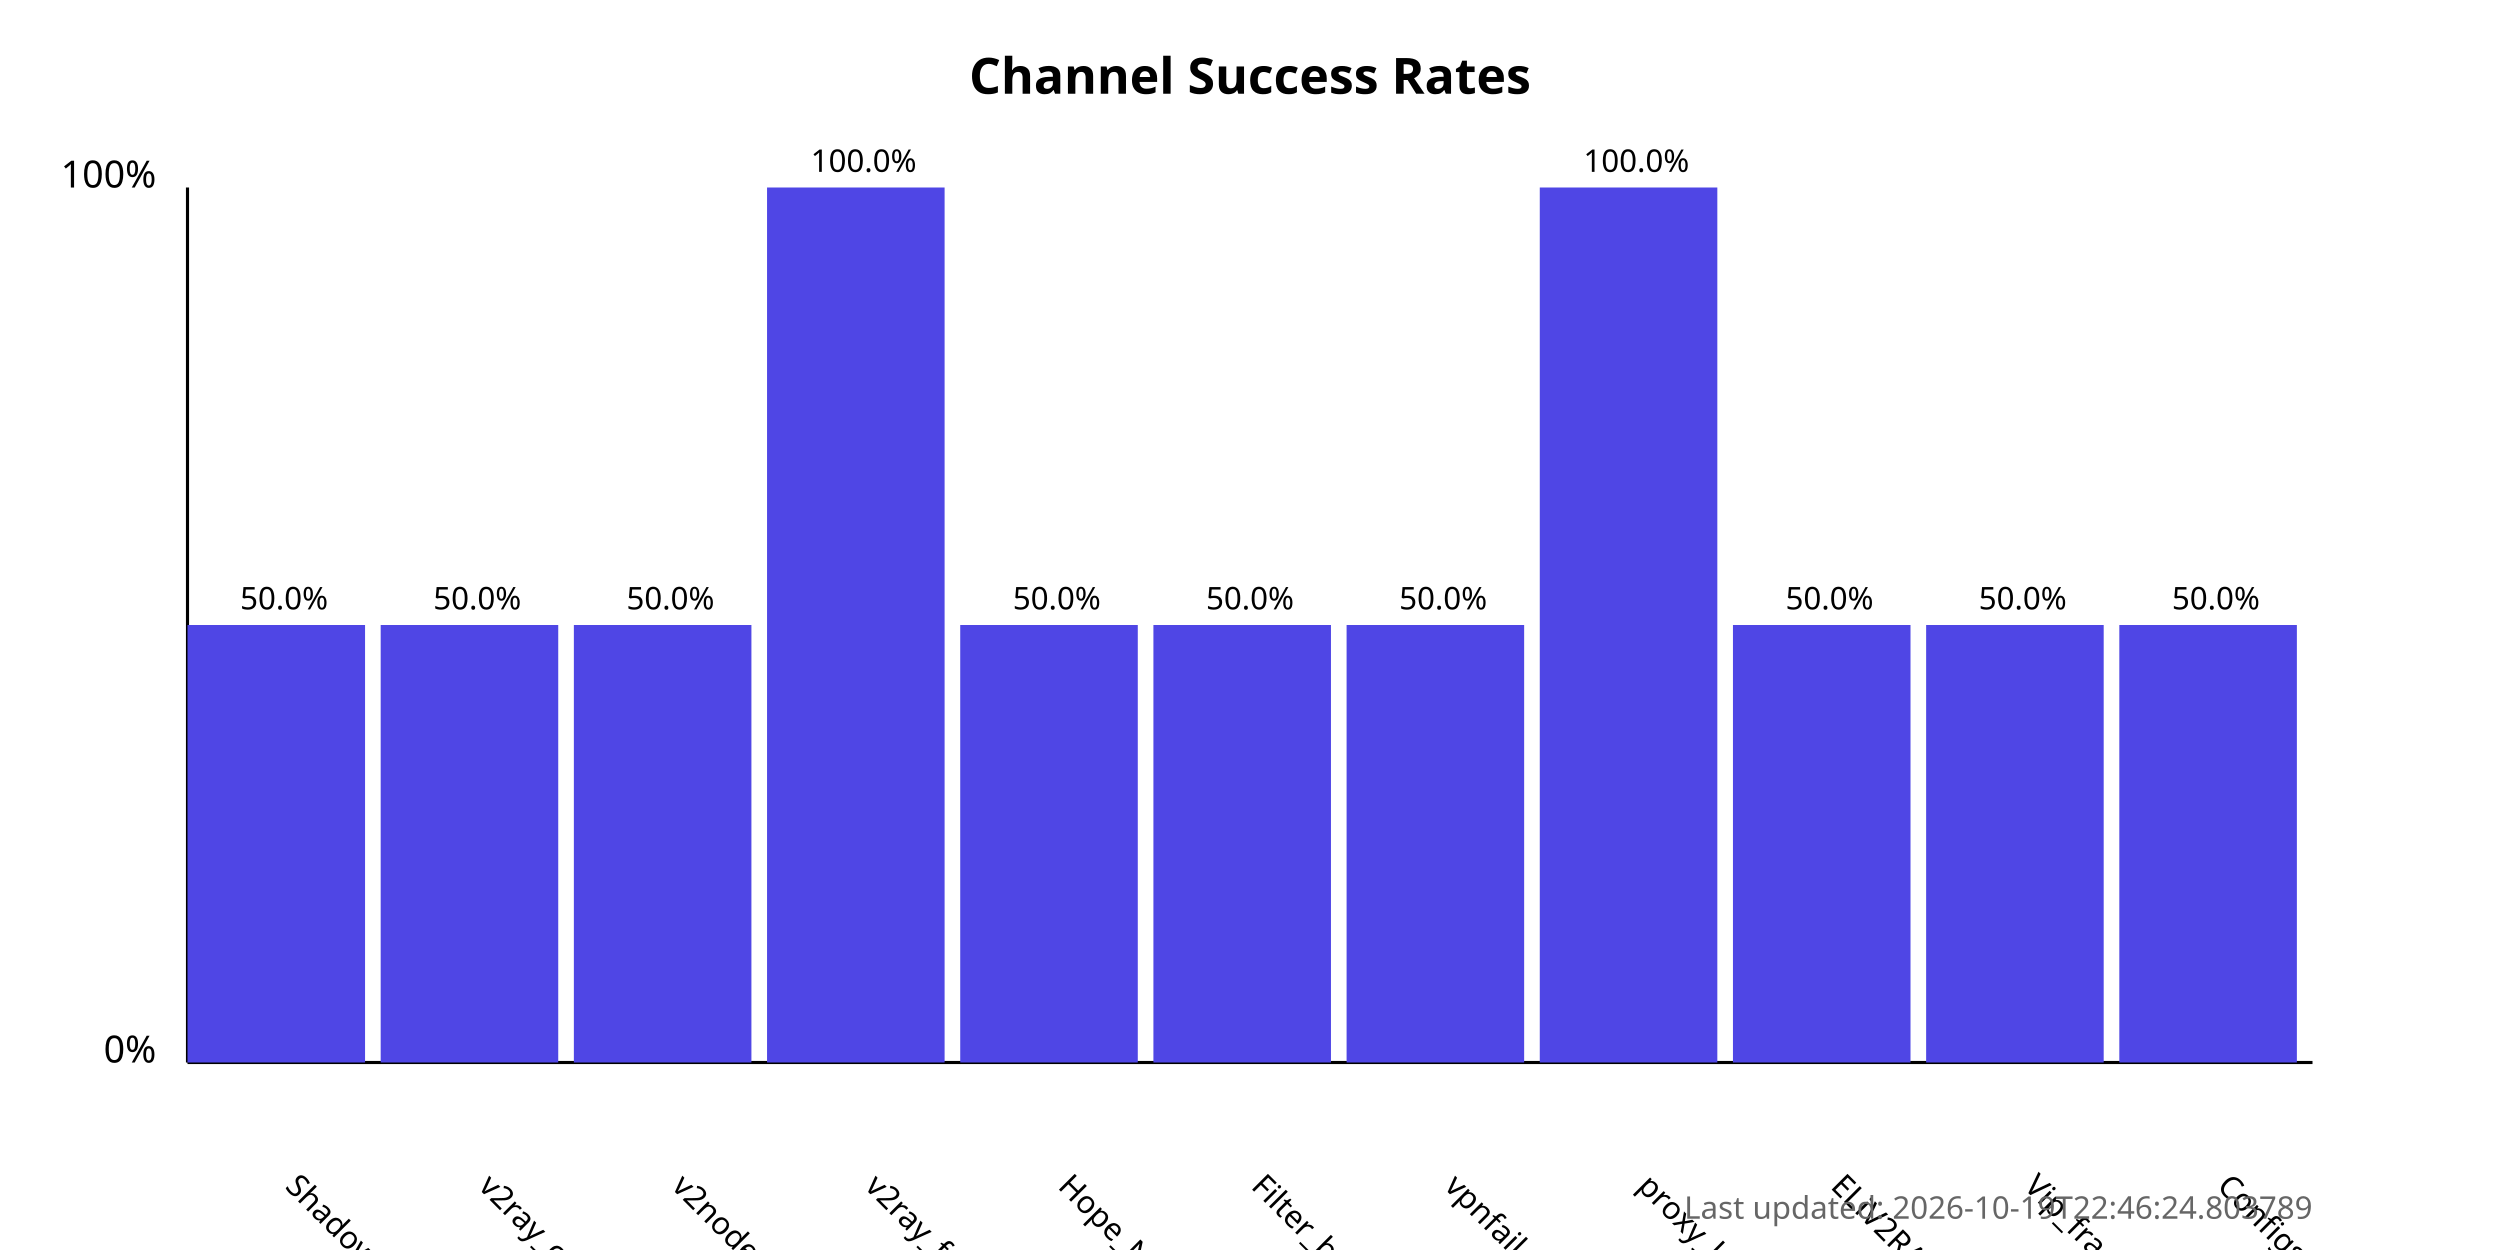
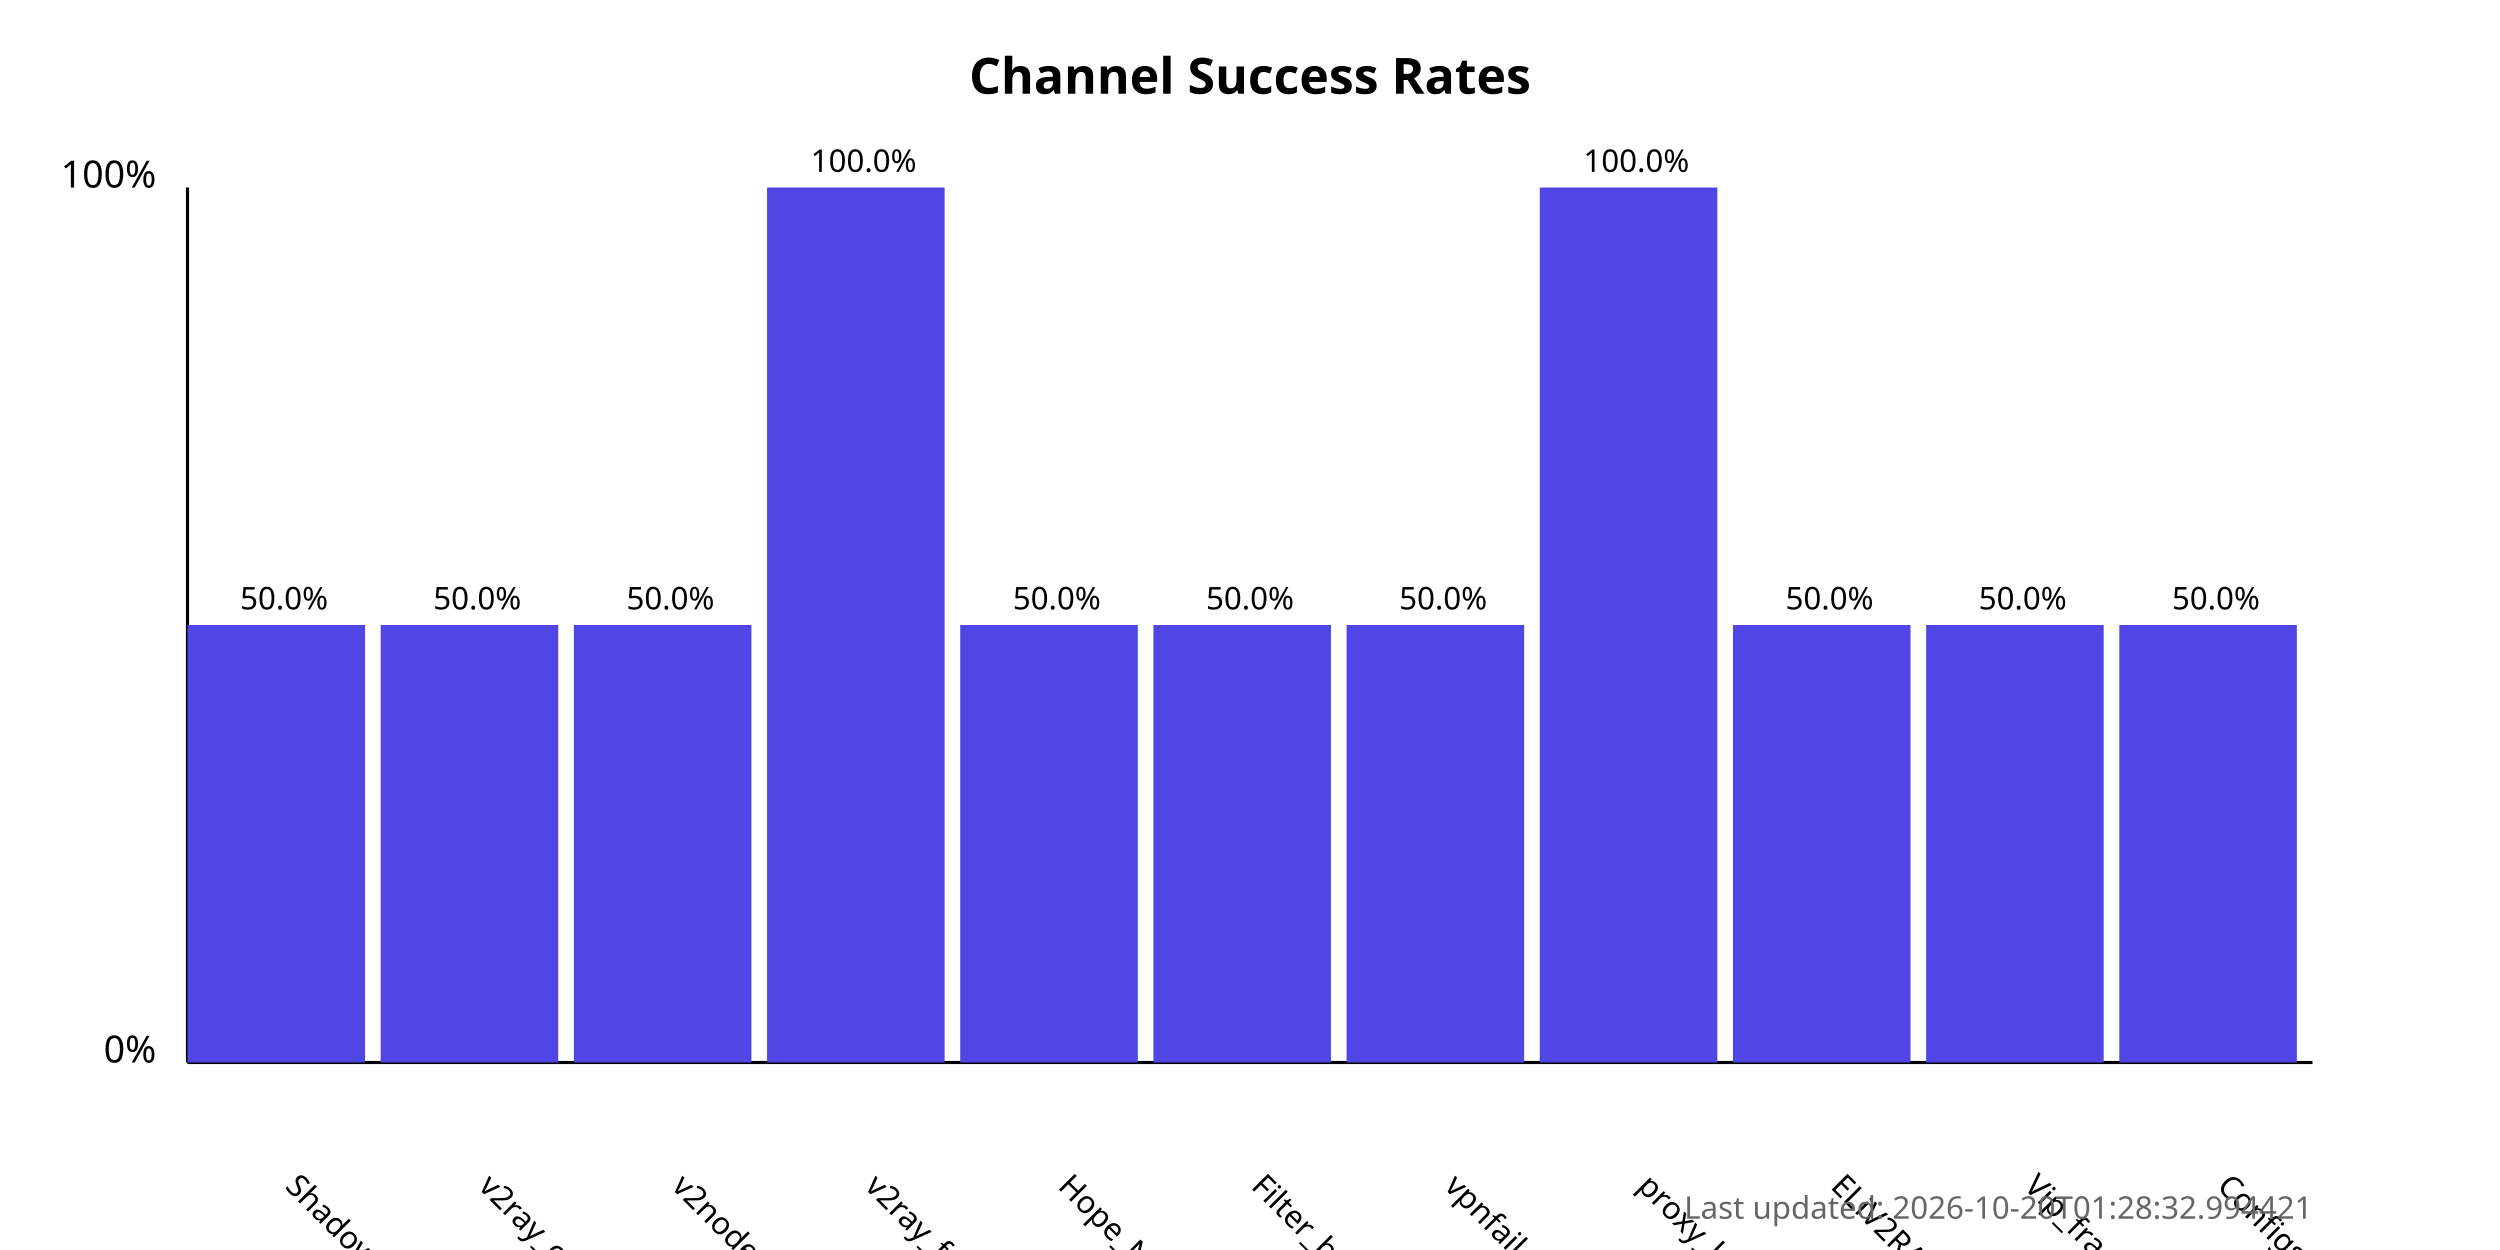
<svg xmlns="http://www.w3.org/2000/svg" width="800" height="400">
  <style>
            .chart-title { font: bold 16px sans-serif; }
            .axis-label { font: 12px sans-serif; }
            .tick-label { font: 10px sans-serif; }
            .bar { fill: #4f46e5; }
            .bar:hover { fill: #6366f1; }
            .timestamp { font: 10px sans-serif; fill: #666; }
        </style>
  <text x="400.0" y="30" text-anchor="middle" class="chart-title">
            Channel Success Rates
        </text>
  <line x1="60" y1="340" x2="60" y2="60" stroke="black" stroke-width="1" />
  <line x1="60" y1="340" x2="740" y2="340" stroke="black" stroke-width="1" />
  <text x="50" y="340" text-anchor="end" class="axis-label">0%</text>
  <text x="50" y="60" text-anchor="end" class="axis-label">100%</text>
  <g>
    <rect x="60" y="200.0" width="56.818" height="140.0" class="bar" />
    <text x="90.909" y="380" transform="rotate(45, 90.90909, 380)" text-anchor="start" class="tick-label">
                ShadowProxy66
            </text>
    <text x="90.909" y="195.0" text-anchor="middle" class="tick-label">
                50.0%
            </text>
  </g>
  <g>
    <rect x="121.818" y="200.0" width="56.818" height="140.0" class="bar" />
    <text x="152.727" y="380" transform="rotate(45, 152.7273, 380)" text-anchor="start" class="tick-label">
                v2ray_configs_pool
            </text>
    <text x="152.727" y="195.0" text-anchor="middle" class="tick-label">
                50.0%
            </text>
  </g>
  <g>
    <rect x="183.636" y="200.0" width="56.818" height="140.0" class="bar" />
    <text x="214.545" y="380" transform="rotate(45, 214.5455, 380)" text-anchor="start" class="tick-label">
                v2nodes
            </text>
    <text x="214.545" y="195.0" text-anchor="middle" class="tick-label">
                50.0%
            </text>
  </g>
  <g>
    <rect x="245.455" y="60.0" width="56.818" height="280.0" class="bar" />
    <text x="276.364" y="380" transform="rotate(45, 276.3636, 380)" text-anchor="start" class="tick-label">
                v2ray_free_conf
            </text>
    <text x="276.364" y="55.0" text-anchor="middle" class="tick-label">
                100.0%
            </text>
  </g>
  <g>
    <rect x="307.273" y="200.0" width="56.818" height="140.0" class="bar" />
    <text x="338.182" y="380" transform="rotate(45, 338.1818, 380)" text-anchor="start" class="tick-label">
                Hope_Net
            </text>
    <text x="338.182" y="195.0" text-anchor="middle" class="tick-label">
                50.0%
            </text>
  </g>
  <g>
    <rect x="369.091" y="200.0" width="56.818" height="140.0" class="bar" />
    <text x="400.0" y="380" transform="rotate(45, 400.0, 380)" text-anchor="start" class="tick-label">
                Filter_breaker
            </text>
    <text x="400.0" y="195.0" text-anchor="middle" class="tick-label">
                50.0%
            </text>
  </g>
  <g>
    <rect x="430.909" y="200.0" width="56.818" height="140.0" class="bar" />
    <text x="461.818" y="380" transform="rotate(45, 461.8182, 380)" text-anchor="start" class="tick-label">
                vpnfail_vless
            </text>
    <text x="461.818" y="195.0" text-anchor="middle" class="tick-label">
                50.0%
            </text>
  </g>
  <g>
    <rect x="492.727" y="60.0" width="56.818" height="280.0" class="bar" />
    <text x="523.636" y="380" transform="rotate(45, 523.6364, 380)" text-anchor="start" class="tick-label">
                proxy_kafee
            </text>
    <text x="523.636" y="55.0" text-anchor="middle" class="tick-label">
                100.0%
            </text>
  </g>
  <g>
    <rect x="554.545" y="200.0" width="56.818" height="140.0" class="bar" />
    <text x="585.455" y="380" transform="rotate(45, 585.4545, 380)" text-anchor="start" class="tick-label">
                ELiV2RAY
            </text>
    <text x="585.455" y="195.0" text-anchor="middle" class="tick-label">
                50.0%
            </text>
  </g>
  <g>
    <rect x="616.364" y="200.0" width="56.818" height="140.0" class="bar" />
    <text x="647.273" y="380" transform="rotate(45, 647.2727, 380)" text-anchor="start" class="tick-label">
                Vip_fragment_v2ray
            </text>
    <text x="647.273" y="195.0" text-anchor="middle" class="tick-label">
                50.0%
            </text>
  </g>
  <g>
    <rect x="678.182" y="200.0" width="56.818" height="140.0" class="bar" />
    <text x="709.091" y="380" transform="rotate(45, 709.0909, 380)" text-anchor="start" class="tick-label">
                ConfigsHubPlus
            </text>
    <text x="709.091" y="195.0" text-anchor="middle" class="tick-label">
                50.0%
            </text>
  </g>
  <text x="740" y="390" text-anchor="end" class="timestamp">
-             Last updated: 2026-10-19T22:46:24.803789
+             Last updated: 2026-10-20T01:28:32.994421
        </text>
</svg>
